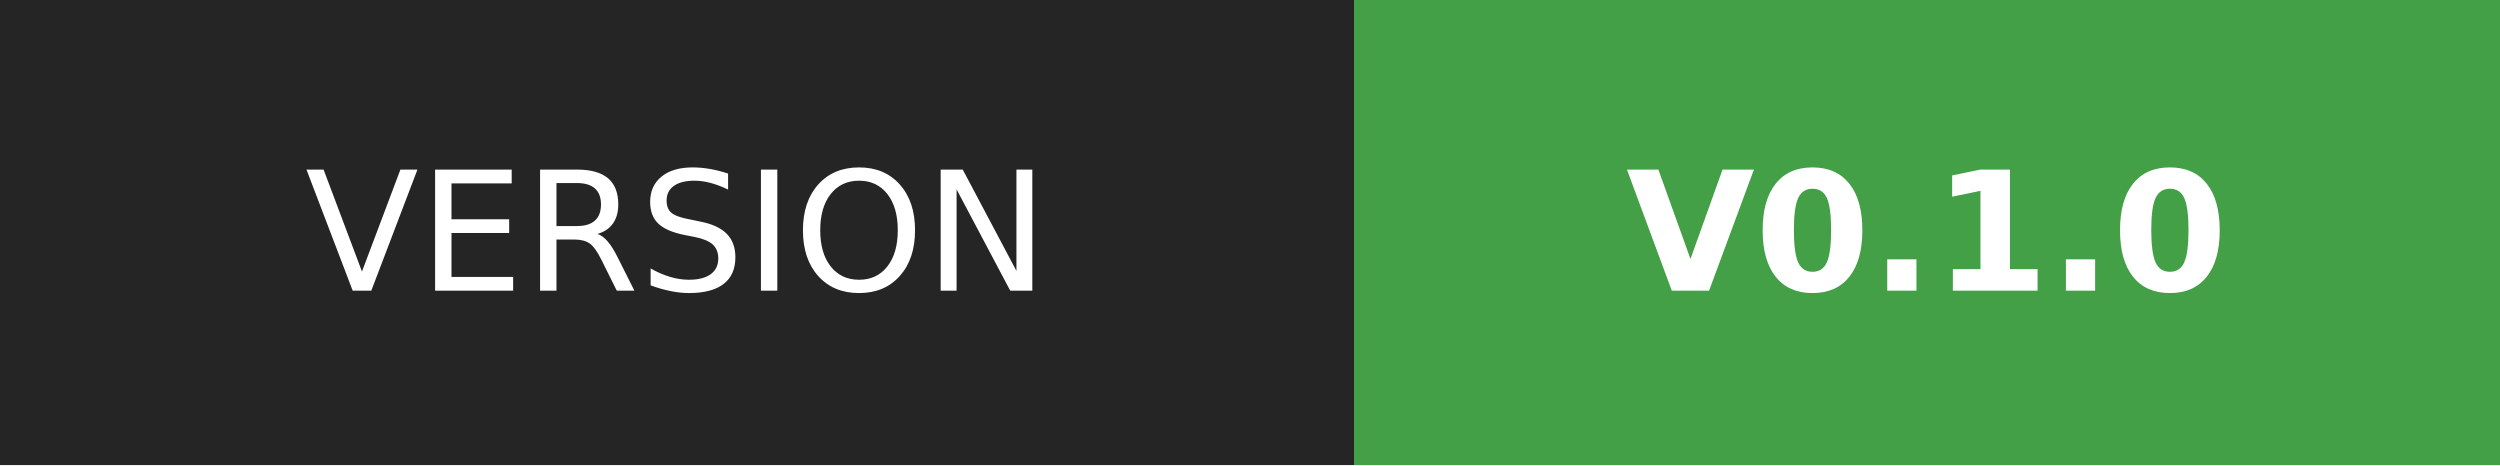
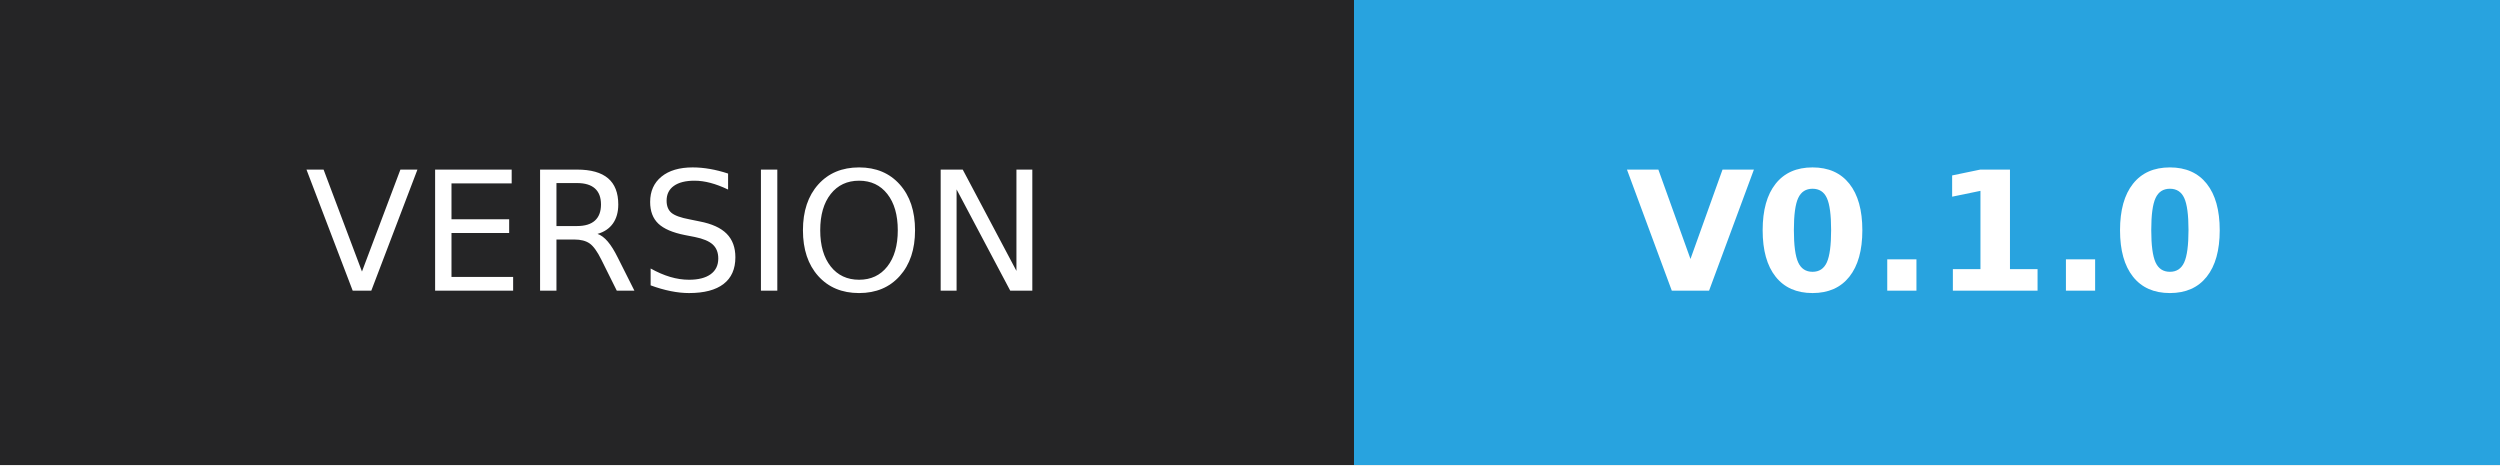
<svg xmlns="http://www.w3.org/2000/svg" width="150.5" height="28" role="img" aria-label="VERSION: V0.1.0">
  <g shape-rendering="crispEdges">
    <rect width="81.5" height="28" fill="#252526" />
-     <rect x="81.5" width="69" height="28" fill="#43a047" />
+     <rect x="81.5" width="69" height="28" fill="#28a3df" />
  </g>
  <g fill="#fff" text-anchor="middle" font-family="Verdana,Geneva,DejaVu Sans,sans-serif" text-rendering="geometricPrecision" font-size="100">
    <text fill="#fff" x="407.5" y="175" transform="scale(.1)" textLength="575">VERSION</text>
    <text fill="#fff" x="1160" y="175" font-weight="bold" transform="scale(.1)" textLength="450">V0.1.0</text>
  </g>
</svg>
